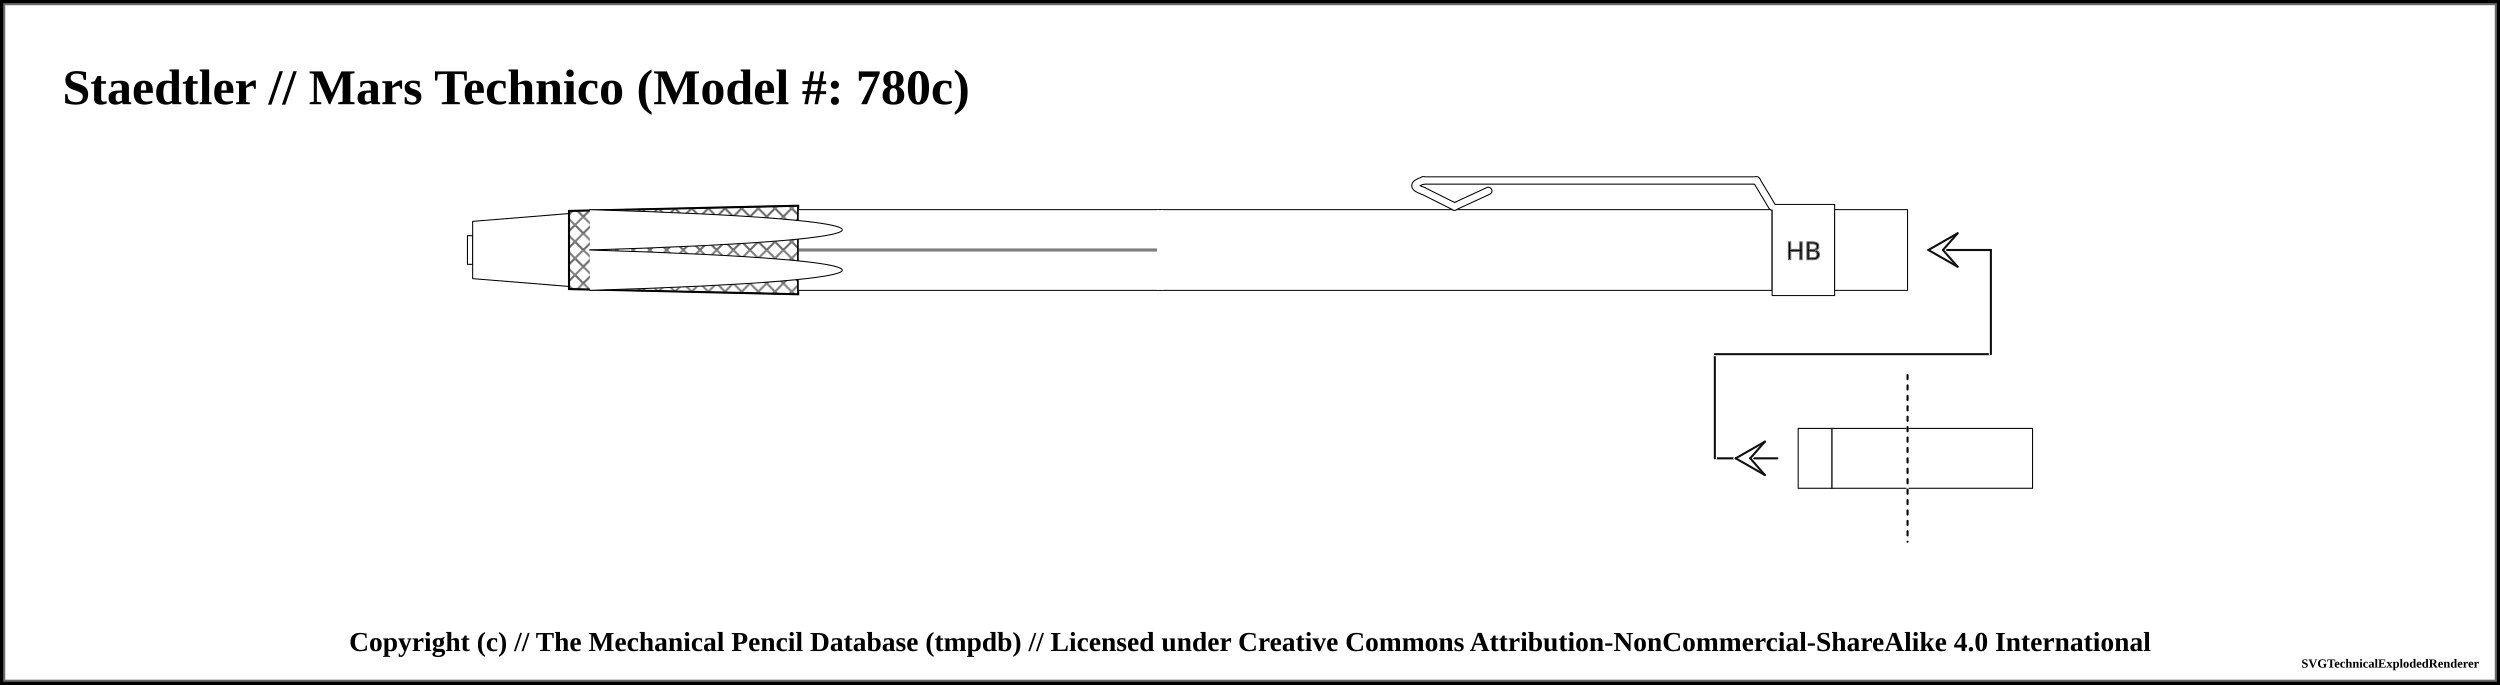
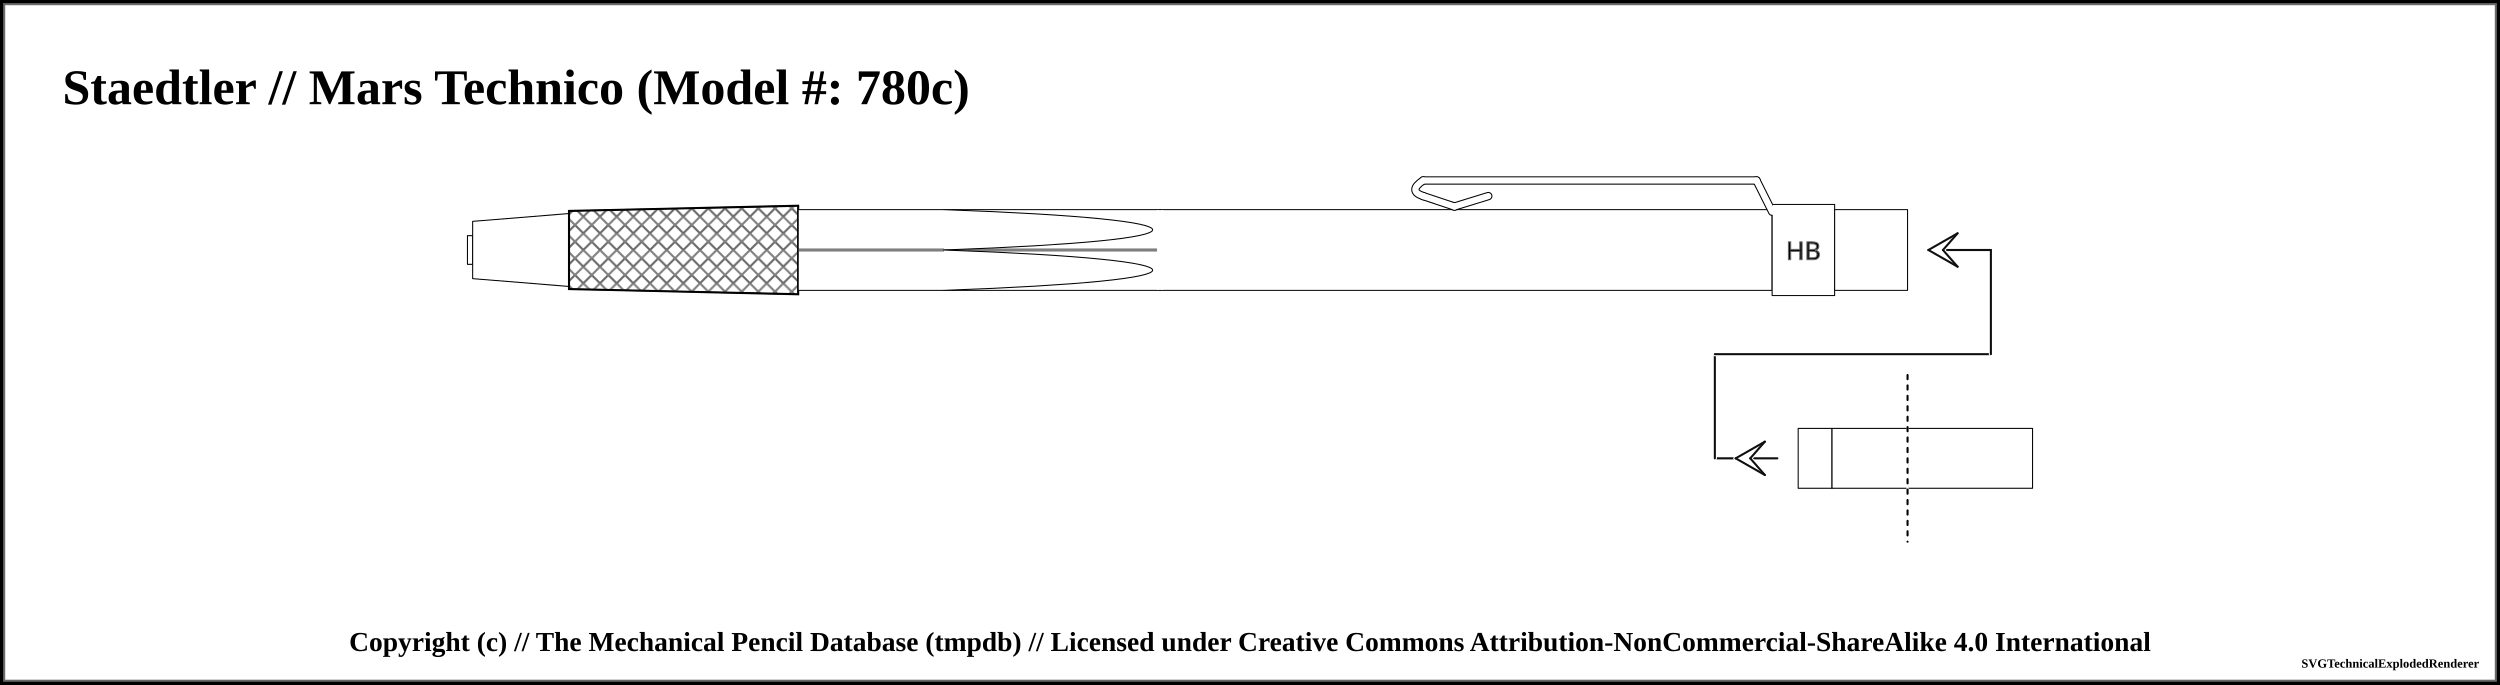
<svg xmlns="http://www.w3.org/2000/svg" width="1200" height="328.75">
  <pattern id="knurled-large" patternUnits="userSpaceOnUse" width="12" height="12">
    <path stroke="dimgray" stroke-linecap="round" stroke-width="1" d="M 6,6 L 12,12" />
    <path stroke="dimgray" stroke-linecap="round" stroke-width="1" d="M 6,6 L 0,12" />
    <path stroke="gray" stroke-linecap="round" stroke-width="1" d="M 6,6 L 12,0" />
    <path stroke="gray" stroke-linecap="round" stroke-width="1" d="M 6,6 L 0,0" />
  </pattern>
  <pattern id="knurled-small" patternUnits="userSpaceOnUse" width="4" height="4">
    <path stroke="dimgray" stroke-linecap="round" stroke-width="1" d="M 2,2 L 4,4" />
    <path stroke="dimgray" stroke-linecap="round" stroke-width="1" d="M 2,2 L 0,4" />
    <path stroke="gray" stroke-linecap="round" stroke-width="1" d="M 2,2 L 4,0" />
    <path stroke="gray" stroke-linecap="round" stroke-width="1" d="M 2,2 L 0,0" />
  </pattern>
  <pattern id="knurled" patternUnits="userSpaceOnUse" width="8" height="8">
    <path stroke="dimgray" stroke-linecap="round" stroke-width="1" d="M 4,4 L 8,8" />
    <path stroke="dimgray" stroke-linecap="round" stroke-width="1" d="M 4,4 L 0,8" />
    <path stroke="gray" stroke-linecap="round" stroke-width="1" d="M 4,4 L 8,0" />
    <path stroke="gray" stroke-linecap="round" stroke-width="1" d="M 4,4 L 0,0" />
  </pattern>
  <pattern id="lined" patternUnits="userSpaceOnUse" width="3" height="3">
    <path stroke="dimgray" stroke-linecap="round" stroke-width="1" d="M 0,0 L 3,0" />
  </pattern>
  <pattern id="ridged" patternUnits="userSpaceOnUse" width="3" height="3">
    <path stroke="dimgray" stroke-linecap="round" stroke-width="1" d="M 0,0 L 0,3" />
  </pattern>
  <pattern id="spring" patternUnits="userSpaceOnUse" width="8" height="100">
    <path stroke="dimgray" stroke-linecap="round" stroke-width="2" d="M 1,1 L 9,99" />
    <path stroke="white" stroke-linecap="round" stroke-width="1" d="M 1,1 L 9,99" />
  </pattern>
  <pattern id="knurled" patternUnits="userSpaceOnUse" width="8" height="8">
    <path stroke="dimgray" stroke-linecap="round" stroke-width="1" d="M 4,4 L 8,8" />
    <path stroke="dimgray" stroke-linecap="round" stroke-width="1" d="M 4,4 L 0,8" />
    <path stroke="gray" stroke-linecap="round" stroke-width="1" d="M 4,4 L 8,0" />
    <path stroke="gray" stroke-linecap="round" stroke-width="1" d="M 4,4 L 0,0" />
  </pattern>
  <rect x="0" y="0" width="1200" height="328.75" fill="white" stroke="black" stroke-width="4" />
  <rect x="2" y="2" width="1196" height="324.75" fill="white" stroke="dimgray" stroke-width="1" />
  <g transform="rotate(0 0 0)">
    <text x="30" y="50" font-size="2.0em" font-weight="bold"> Staedtler // Mars Technico (Model #: 780c)</text>
    <path d="M224.375 113.125 L226.875 113.125 L226.875 126.875 L224.375 126.875 Z" stroke-width="0.5" stroke="black" stroke-linejoin="round" fill="white" fill-opacity="1" />
    <path d="M226.875 106.25 L273.125 102.5 L273.125 137.5 L226.875 133.75 Z" stroke-width="0.5" stroke="black" stroke-linejoin="round" fill="white" fill-opacity="1" />
    <path d="M273.125 101.25 L383.125 98.75 L383.125 141.25 L273.125 138.75 Z" stroke-width="0.5" stroke="black" stroke-linejoin="round" fill="white" fill-opacity="1" />
    <path d="M273.125 101.25 L383.125 98.75 L383.125 141.25 L273.125 138.75 Z" stroke-width="1.0" stroke="black" fill="url(#knurled)" />
    <path d="M383.125 100.625 L556.875 100.625 L556.875 139.375 L383.125 139.375 Z" stroke-width="0.5" stroke="black" stroke-linejoin="round" fill="white" fill-opacity="1" />
    <line x1="383.125" y1="120" x2="556.875" y2="120" stroke-width="1.5" stroke="black" fill="none" stroke-opacity="0.5" />
    <line x1="383.125" y1="120" x2="556.875" y2="120" stroke-width="0.5" stroke="gray" fill="none" stroke-opacity="0.5" />
-     <path d="M 283.125 100.625 C 444.706 105.469, 444.706 115.156, 283.125 120" stroke-width="0.5" stroke="black" stroke-linecap="round" fill="white" />
-     <path d="M 283.125 139.375 C 444.706 134.531, 444.706 124.844, 283.125 120" stroke-width="0.5" stroke="black" stroke-linecap="round" fill="white" />
+     <path d="M 453.125 100.625 C 586.656 105.469, 586.656 115.156, 453.125 120" stroke-width="0.5" stroke="black" stroke-linecap="round" fill="white" />
+     <path d="M 453.125 139.375 C 586.656 134.531, 586.656 124.844, 453.125 120" stroke-width="0.5" stroke="black" stroke-linecap="round" fill="white" />
    <path d="M556.875 100.625 L850.625 100.625 L850.625 139.375 L556.875 139.375 Z" stroke-width="0.5" stroke="black" stroke-linejoin="round" fill="white" fill-opacity="1" />
    <line x1="556.875" y1="100.875" x2="556.875" y2="139.125" stroke="white" stroke-width="3" />
-     <line x1="714.375" y1="91.625" x2="698.125" y2="99.125" stroke-width="4" stroke="black" fill="dimgray" stroke-linecap="round" />
-     <line x1="698.125" y1="99.125" x2="683.125" y2="91.625" stroke-width="4" stroke="black" fill="dimgray" stroke-linecap="round" />
-     <path d="M683.125 91.625 Q675.625 89.125 683.125 86.625" stroke-width="4" stroke="black" fill="none" stroke-linecap="round" />
+     <path d="M683.125 94.125 Q675.625 91.625 683.125 86.625" stroke-width="4" stroke="black" fill="none" stroke-linecap="round" />
    <line x1="683.125" y1="86.625" x2="843.125" y2="86.625" stroke-width="4" stroke="black" fill="dimgray" stroke-linecap="round" />
-     <line x1="843.125" y1="86.625" x2="850.625" y2="99.125" stroke-width="4" stroke="black" fill="dimgray" stroke-linecap="round" />
+     <line x1="698.125" y1="99.125" x2="683.125" y2="94.125" stroke-width="4" stroke="black" fill="dimgray" stroke-linecap="round" />
+     <line x1="714.375" y1="94.125" x2="698.125" y2="99.125" stroke-width="4" stroke="black" fill="dimgray" stroke-linecap="round" />
+     <line x1="843.125" y1="86.625" x2="850.625" y2="101.625" stroke-width="4" stroke="black" fill="dimgray" stroke-linecap="round" />
    <path d="M850.625 98.125 L880.625 98.125 L880.625 141.875 L850.625 141.875 Z" stroke-width="0.5" stroke="black" stroke-linejoin="round" fill="white" fill-opacity="1" />
    <text x="865.625" y="120" text-anchor="middle" dominant-baseline="central">
      <tspan stroke="dimgray" stroke-width="0.5" font-family="sans-serif" fill="black" textLength="{this.width * 5 - 12}"> HB</tspan>
    </text>
-     <line x1="714.375" y1="91.625" x2="698.125" y2="99.125" stroke-width="3" stroke="white" fill="white" stroke-linecap="round" />
-     <line x1="698.125" y1="99.125" x2="683.125" y2="91.625" stroke-width="3" stroke="white" fill="white" stroke-linecap="round" />
-     <path d="M683.125 91.625 Q675.625 89.125 683.125 86.625" stroke-width="3" stroke="white" fill="none" stroke-linecap="round" />
+     <path d="M683.125 94.125 Q675.625 91.625 683.125 86.625" stroke-width="3" stroke="white" fill="none" stroke-linecap="round" />
    <line x1="683.125" y1="86.625" x2="843.125" y2="86.625" stroke-width="3" stroke="white" fill="white" stroke-linecap="round" />
-     <line x1="843.125" y1="86.625" x2="850.625" y2="99.125" stroke-width="3" stroke="white" fill="white" stroke-linecap="round" />
+     <line x1="698.125" y1="99.125" x2="683.125" y2="94.125" stroke-width="3" stroke="white" fill="white" stroke-linecap="round" />
+     <line x1="714.375" y1="94.125" x2="698.125" y2="99.125" stroke-width="3" stroke="white" fill="white" stroke-linecap="round" />
+     <line x1="843.125" y1="86.625" x2="850.625" y2="101.625" stroke-width="3" stroke="white" fill="white" stroke-linecap="round" />
    <path d="M880.625 100.625 L915.625 100.625 L915.625 139.375 L880.625 139.375 Z" stroke-width="0.5" stroke="black" stroke-linejoin="round" fill="white" fill-opacity="1" />
    <path d="M915.625 205.625 L975.625 205.625 L975.625 234.375 L915.625 234.375 Z" stroke-width="0.5" stroke="black" stroke-linejoin="round" fill="white" fill-opacity="1" />
    <line x1="823.125" y1="220" x2="853.125" y2="220" stroke-linecap="round" stroke="white" stroke-width="2.0" />
    <line x1="823.125" y1="220" x2="853.125" y2="220" stroke-linecap="round" stroke="#0f0f0f" stroke-width="1.0" />
    <line x1="833.125" y1="220" x2="840.125" y2="220" stroke-linecap="round" stroke="#ffffff" stroke-width="2.0" />
    <line x1="833.125" y1="220" x2="847.125" y2="212" stroke-linecap="round" stroke="#ffffff" stroke-width="2.0" />
    <line x1="847.125" y1="212" x2="840.125" y2="220" stroke-linecap="round" stroke="#ffffff" stroke-width="2.0" />
    <line x1="833.125" y1="220" x2="847.125" y2="228" stroke-linecap="round" stroke="#ffffff" stroke-width="2.0" />
    <line x1="847.125" y1="228" x2="840.125" y2="220" stroke-linecap="round" stroke="#ffffff" stroke-width="2.0" />
    <line x1="833.125" y1="220" x2="847.125" y2="212" stroke-linecap="round" stroke="#0f0f0f" stroke-width="1.0" />
    <line x1="847.125" y1="212" x2="840.125" y2="220" stroke-linecap="round" stroke="#0f0f0f" stroke-width="1.0" />
    <line x1="833.125" y1="220" x2="847.125" y2="228" stroke-linecap="round" stroke="#0f0f0f" stroke-width="1.0" />
    <line x1="847.125" y1="228" x2="840.125" y2="220" stroke-linecap="round" stroke="#0f0f0f" stroke-width="1.0" />
    <line x1="823.125" y1="170" x2="823.125" y2="220" stroke="white" stroke-linecap="round" stroke-width="2.0" />
    <line x1="823.125" y1="170" x2="823.125" y2="220" stroke="#0f0f0f" stroke-linecap="round" stroke-width="1.0" />
    <path d="M863.125 205.625 L879.375 205.625 L879.375 234.375 L863.125 234.375 Z" stroke-width="0.5" stroke="black" stroke-linejoin="round" fill="white" fill-opacity="1" />
    <path d="M879.375 205.625 L915.625 205.625 L915.625 234.375 L879.375 234.375 Z" stroke-width="0.5" stroke="black" stroke-linejoin="round" fill="white" fill-opacity="1" />
    <line x1="823.125" y1="170" x2="955.625" y2="170" stroke-linecap="round" stroke="white" stroke-width="2.0" />
    <line x1="823.125" y1="170" x2="955.625" y2="170" stroke-linecap="round" stroke="#0f0f0f" stroke-width="1.0" />
    <line x1="915.625" y1="180" x2="915.625" y2="260" stroke="white" stroke-linecap="round" stroke-width="1.0" />
    <line x1="915.625" y1="180" x2="915.625" y2="260" stroke="black" stroke-linecap="round" stroke-dasharray="2,3" stroke-width="1.0" />
    <line x1="955.625" y1="120" x2="955.625" y2="170" stroke="#ffffff" stroke-linecap="round" stroke-width="2.0" />
    <line x1="955.625" y1="120" x2="955.625" y2="170" stroke="#0f0f0f" stroke-linecap="round" stroke-width="1.0" />
    <line x1="925.625" y1="120" x2="955.625" y2="120" stroke-linecap="round" stroke="#0f0f0f" stroke-width="1.0" />
    <line x1="925.625" y1="120" x2="932.625" y2="120" stroke-linecap="round" stroke="#ffffff" stroke-width="2.0" />
    <line x1="925.625" y1="120" x2="939.625" y2="112" stroke-linecap="round" stroke="#ffffff" stroke-width="2.0" />
    <line x1="939.625" y1="112" x2="932.625" y2="120" stroke-linecap="round" stroke="#ffffff" stroke-width="2.0" />
    <line x1="925.625" y1="120" x2="939.625" y2="128" stroke-linecap="round" stroke="#ffffff" stroke-width="2.0" />
    <line x1="939.625" y1="128" x2="932.625" y2="120" stroke-linecap="round" stroke="#ffffff" stroke-width="2.0" />
    <line x1="925.625" y1="120" x2="939.625" y2="112" stroke-linecap="round" stroke="#0f0f0f" stroke-width="1.0" />
    <line x1="939.625" y1="112" x2="932.625" y2="120" stroke-linecap="round" stroke="#0f0f0f" stroke-width="1.0" />
    <line x1="925.625" y1="120" x2="939.625" y2="128" stroke-linecap="round" stroke="#0f0f0f" stroke-width="1.0" />
    <line x1="939.625" y1="128" x2="932.625" y2="120" stroke-linecap="round" stroke="#0f0f0f" stroke-width="1.0" />
  </g>
  <text x="50%" y="308.75" font-size="1.1em" font-weight="bold" text-anchor="middle" dominant-baseline="middle">Copyright (c) // The Mechanical Pencil Database (tmpdb) // Licensed under Creative Commons Attribution-NonCommercial-ShareAlike 4.0 International</text>
  <text x="1190" y="318.75" font-size="0.5em" font-weight="bold" text-anchor="end" dominant-baseline="middle">SVGTechnicalExplodedRenderer</text>
</svg>
